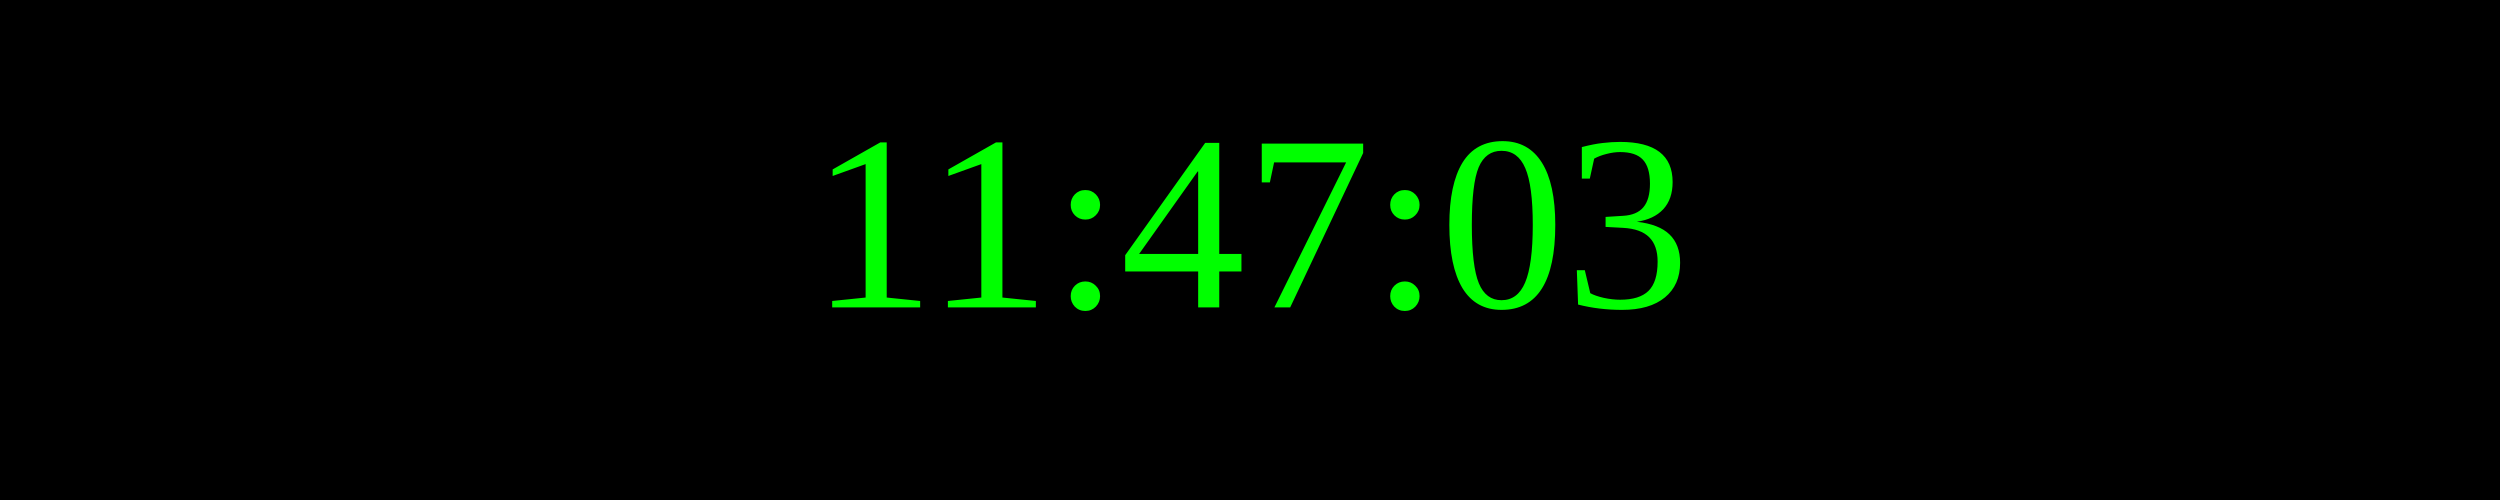
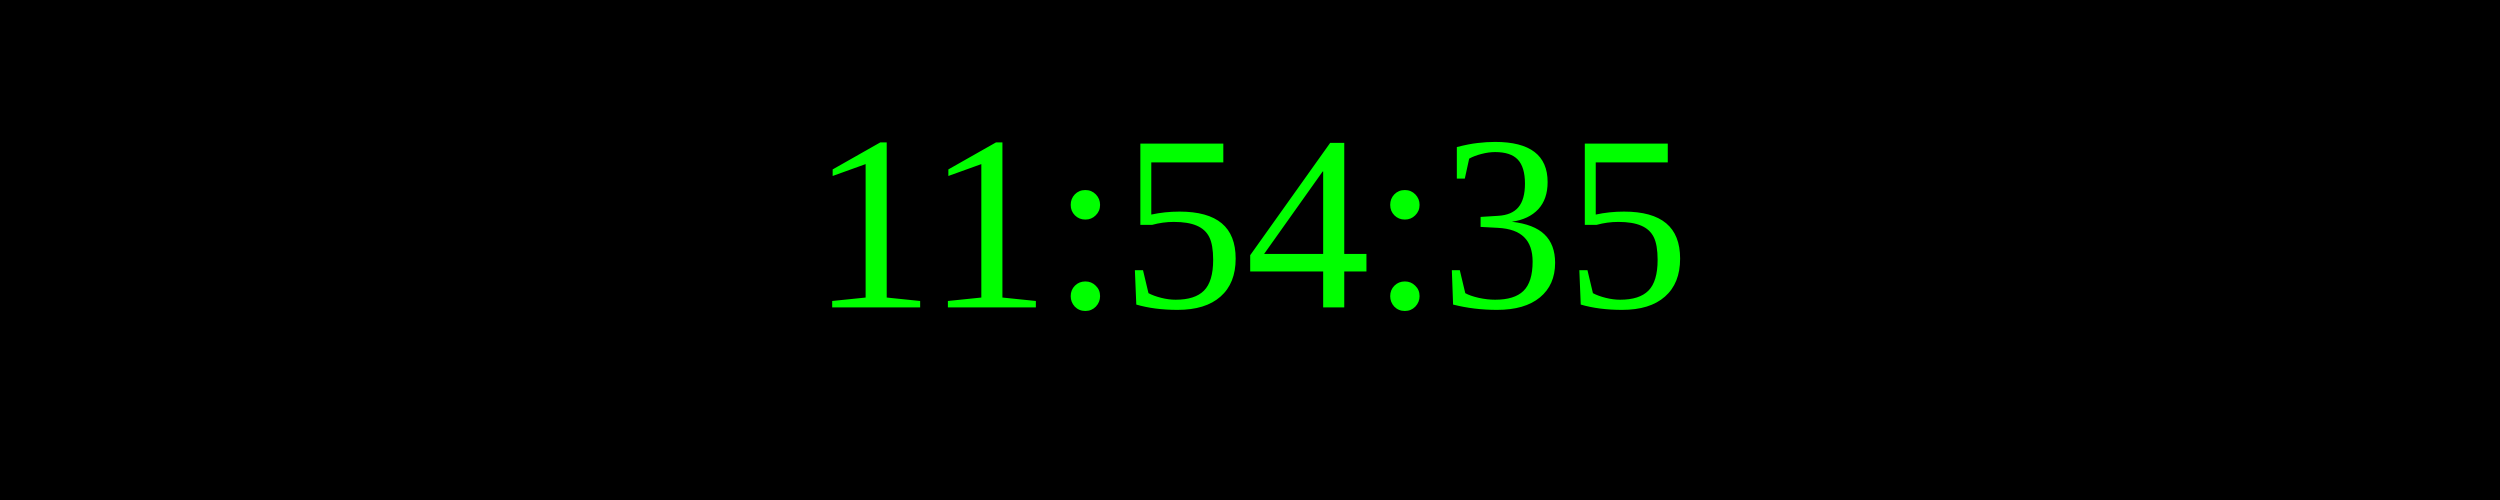
<svg xmlns="http://www.w3.org/2000/svg" width="250" height="50">
  <rect width="100%" height="100%" fill="black" />
  <text x="50%" y="50%" font-size="25" fill="lime" text-anchor="middle" dominant-baseline="middle">
- 11:47:03
+ 11:54:35
</text>
</svg>
